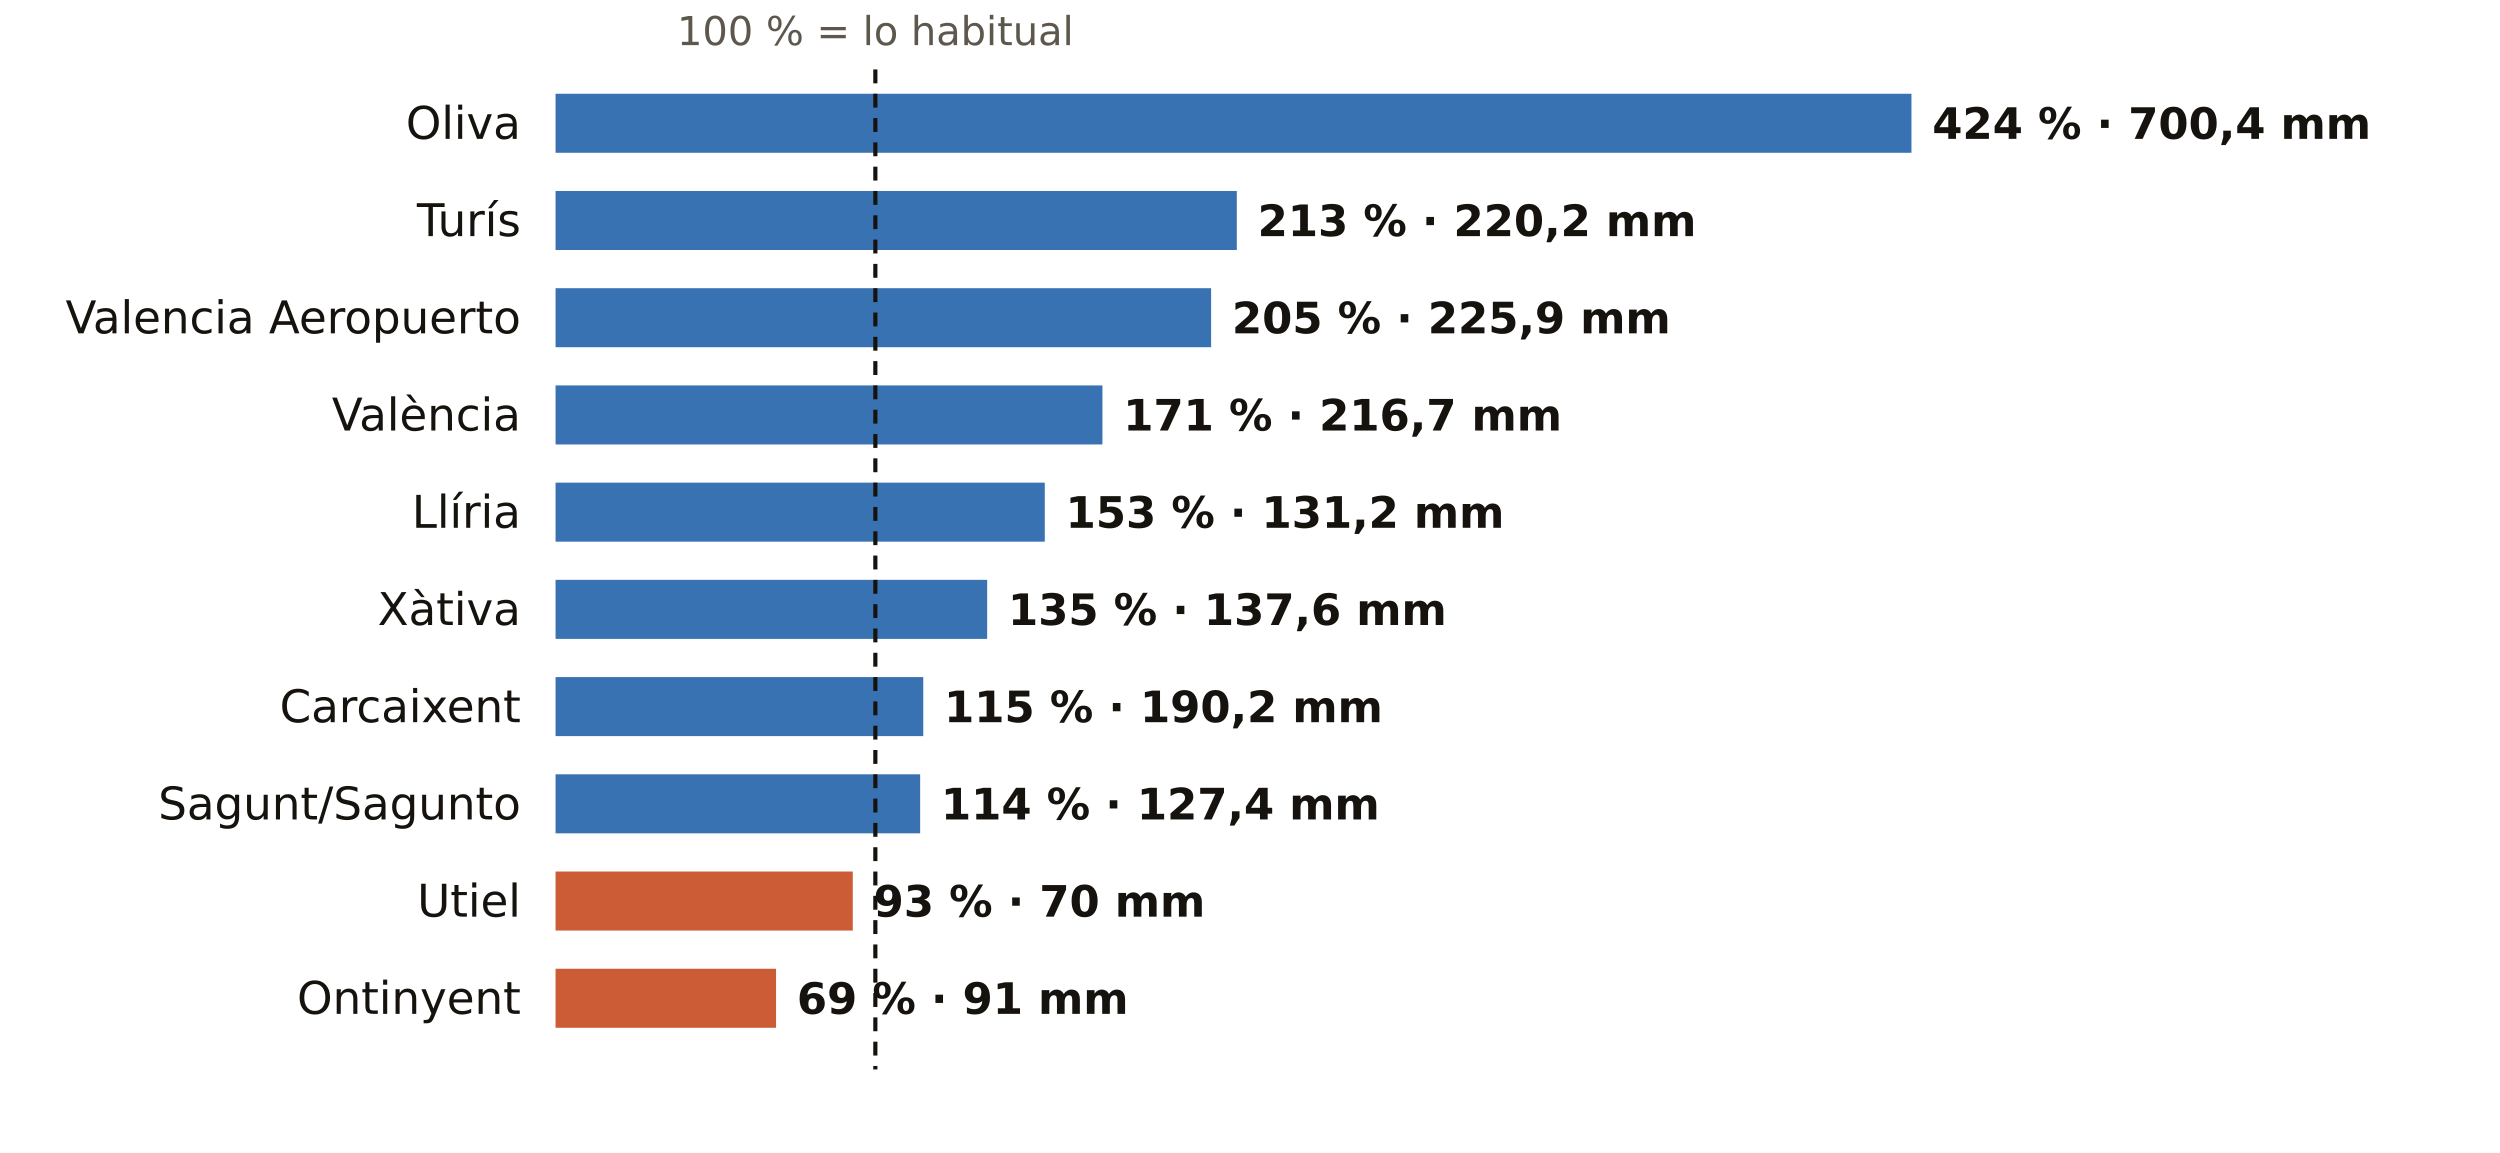
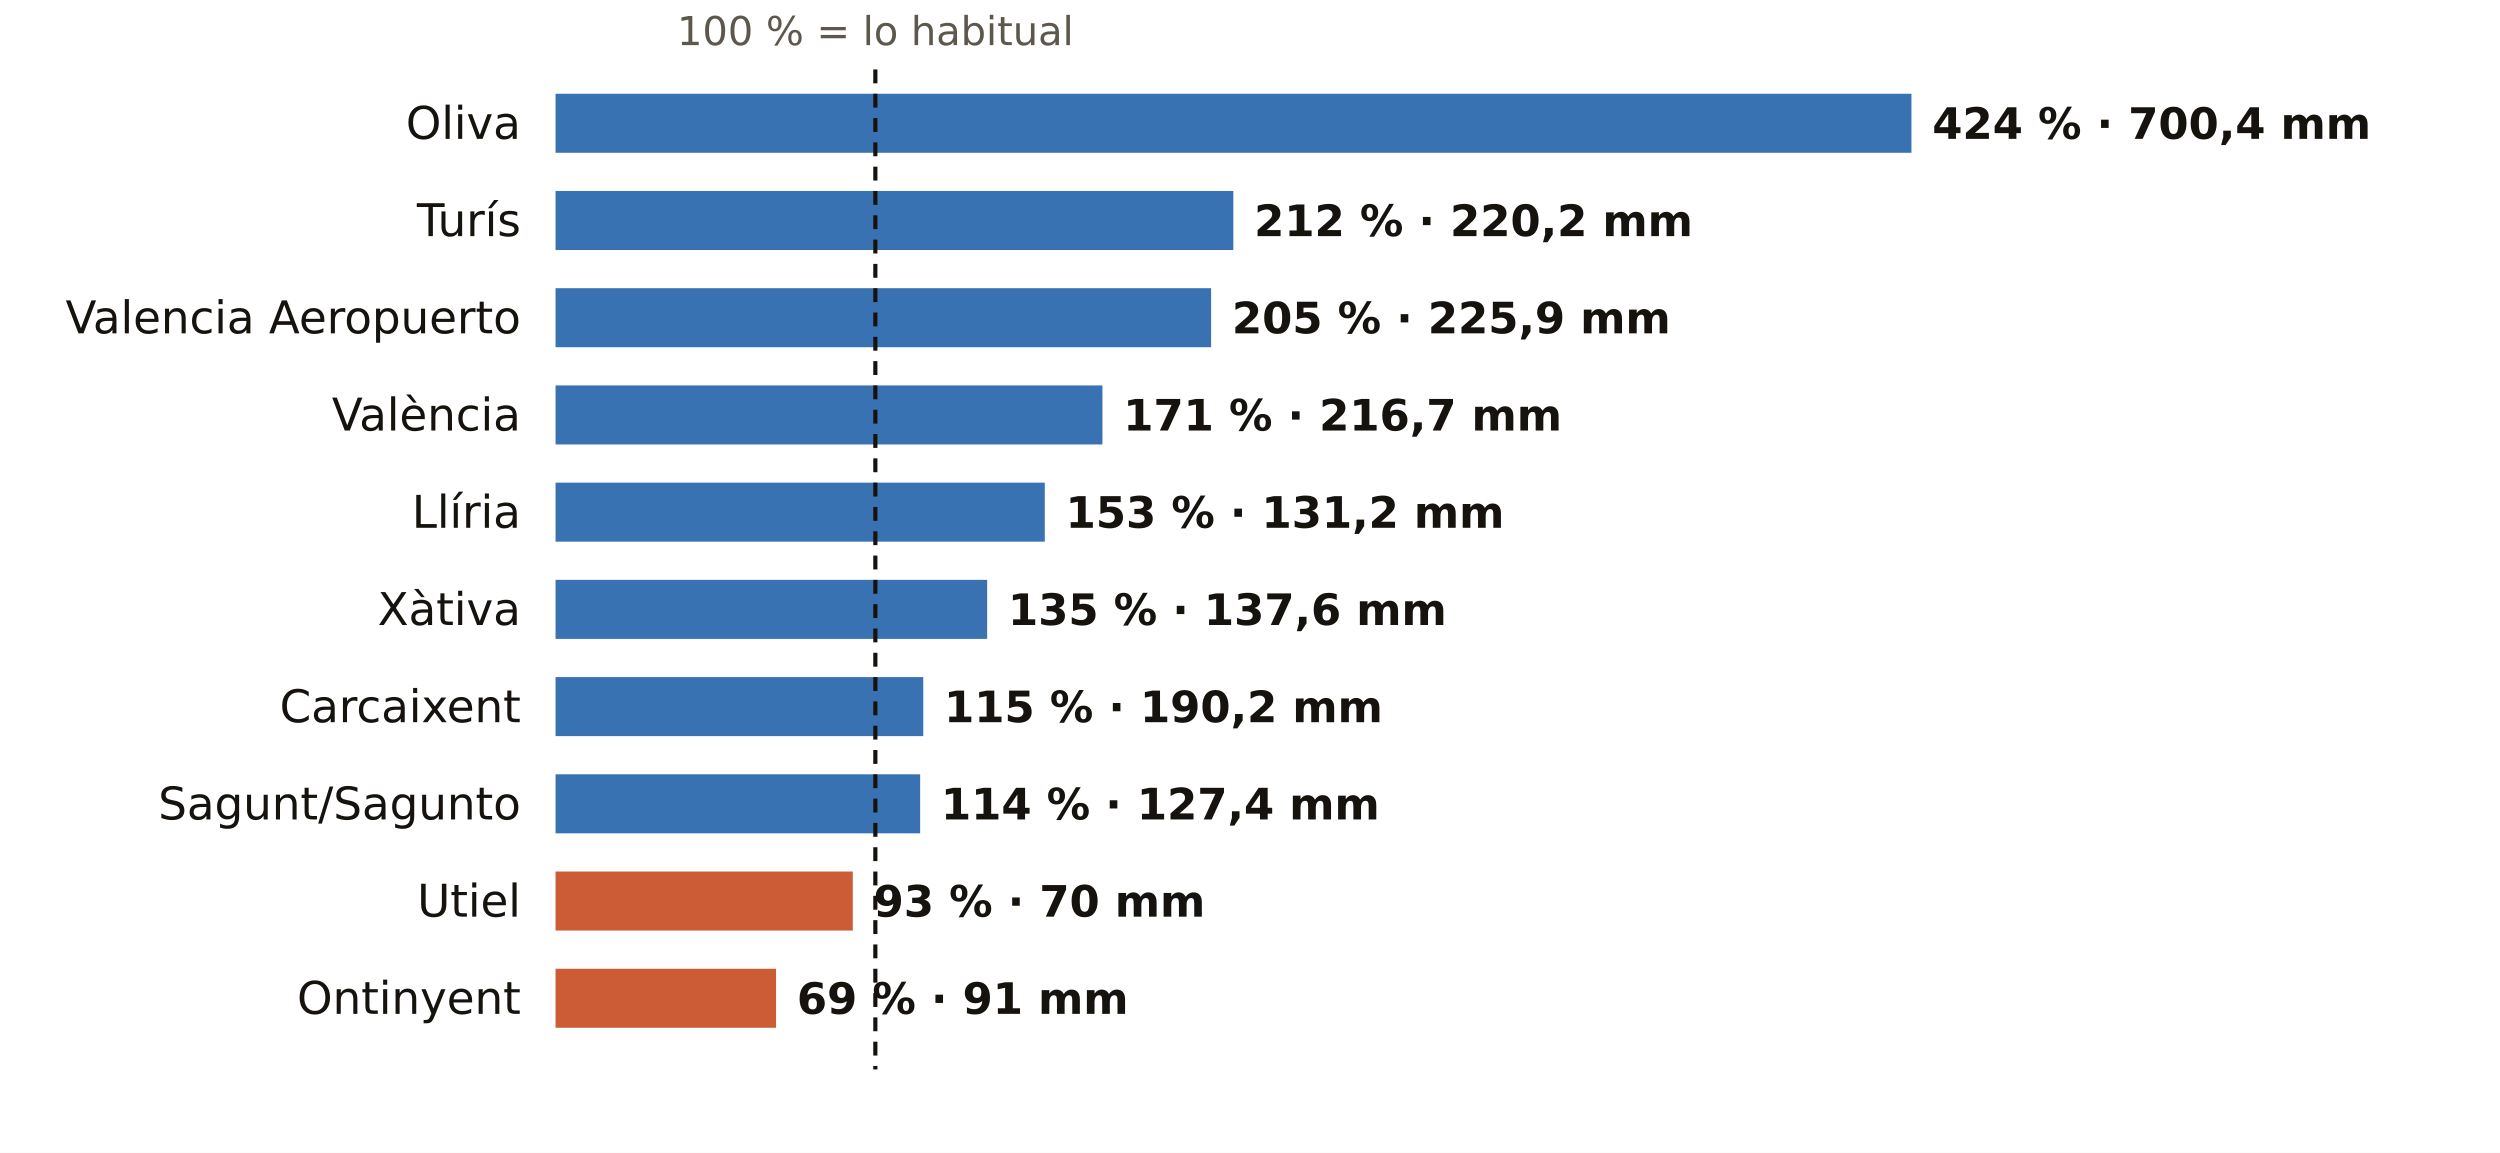
<svg xmlns="http://www.w3.org/2000/svg" viewBox="0 0 720 332" width="720" height="332" role="img" aria-label="El otoño en los pluviómetros de AEMET de Valencia: % de lo habitual">
  <rect width="720" height="332" fill="#FFFFFF" />
  <text x="252.1" y="13.0" font-size="11.5" fill="#5E574E" text-anchor="middle" font-weight="400" font-family="Public Sans, DejaVu Sans, Arial, sans-serif">100 % = lo habitual</text>
  <text x="150.0" y="40.0" font-size="13" fill="#16130F" text-anchor="end" font-weight="500" font-family="Public Sans, DejaVu Sans, Arial, sans-serif">Oliva</text>
  <rect x="160" y="27" width="390.5" height="17" fill="#1F5FA8" opacity="0.88" />
  <text x="556.5" y="40.0" font-size="12.5" fill="#16130F" text-anchor="start" font-weight="600" font-family="Public Sans, DejaVu Sans, Arial, sans-serif">424 % · 700,4 mm</text>
  <text x="150.0" y="68.0" font-size="13" fill="#16130F" text-anchor="end" font-weight="500" font-family="Public Sans, DejaVu Sans, Arial, sans-serif">Turís</text>
-   <rect x="160" y="55" width="196.2" height="17" fill="#1F5FA8" opacity="0.88" />
-   <text x="362.2" y="68.0" font-size="12.5" fill="#16130F" text-anchor="start" font-weight="600" font-family="Public Sans, DejaVu Sans, Arial, sans-serif">213 % · 220,2 mm</text>
+   <rect x="160" y="55" width="195.2" height="17" fill="#1F5FA8" opacity="0.88" />
+   <text x="361.2" y="68.0" font-size="12.5" fill="#16130F" text-anchor="start" font-weight="600" font-family="Public Sans, DejaVu Sans, Arial, sans-serif">212 % · 220,2 mm</text>
  <text x="150.0" y="96.0" font-size="13" fill="#16130F" text-anchor="end" font-weight="500" font-family="Public Sans, DejaVu Sans, Arial, sans-serif">Valencia Aeropuerto</text>
  <rect x="160" y="83" width="188.8" height="17" fill="#1F5FA8" opacity="0.88" />
  <text x="354.8" y="96.0" font-size="12.5" fill="#16130F" text-anchor="start" font-weight="600" font-family="Public Sans, DejaVu Sans, Arial, sans-serif">205 % · 225,9 mm</text>
  <text x="150.0" y="124.0" font-size="13" fill="#16130F" text-anchor="end" font-weight="500" font-family="Public Sans, DejaVu Sans, Arial, sans-serif">València</text>
  <rect x="160" y="111" width="157.5" height="17" fill="#1F5FA8" opacity="0.88" />
  <text x="323.5" y="124.0" font-size="12.5" fill="#16130F" text-anchor="start" font-weight="600" font-family="Public Sans, DejaVu Sans, Arial, sans-serif">171 % · 216,7 mm</text>
  <text x="150.0" y="152.0" font-size="13" fill="#16130F" text-anchor="end" font-weight="500" font-family="Public Sans, DejaVu Sans, Arial, sans-serif">Llíria</text>
  <rect x="160" y="139" width="140.9" height="17" fill="#1F5FA8" opacity="0.88" />
  <text x="306.9" y="152.0" font-size="12.5" fill="#16130F" text-anchor="start" font-weight="600" font-family="Public Sans, DejaVu Sans, Arial, sans-serif">153 % · 131,2 mm</text>
  <text x="150.0" y="180.0" font-size="13" fill="#16130F" text-anchor="end" font-weight="500" font-family="Public Sans, DejaVu Sans, Arial, sans-serif">Xàtiva</text>
  <rect x="160" y="167" width="124.3" height="17" fill="#1F5FA8" opacity="0.88" />
  <text x="290.3" y="180.0" font-size="12.5" fill="#16130F" text-anchor="start" font-weight="600" font-family="Public Sans, DejaVu Sans, Arial, sans-serif">135 % · 137,6 mm</text>
  <text x="150.0" y="208.0" font-size="13" fill="#16130F" text-anchor="end" font-weight="500" font-family="Public Sans, DejaVu Sans, Arial, sans-serif">Carcaixent</text>
  <rect x="160" y="195" width="105.9" height="17" fill="#1F5FA8" opacity="0.88" />
  <text x="271.9" y="208.0" font-size="12.5" fill="#16130F" text-anchor="start" font-weight="600" font-family="Public Sans, DejaVu Sans, Arial, sans-serif">115 % · 190,2 mm</text>
  <text x="150.0" y="236.0" font-size="13" fill="#16130F" text-anchor="end" font-weight="500" font-family="Public Sans, DejaVu Sans, Arial, sans-serif">Sagunt/Sagunto</text>
  <rect x="160" y="223" width="105.0" height="17" fill="#1F5FA8" opacity="0.88" />
  <text x="271.0" y="236.0" font-size="12.5" fill="#16130F" text-anchor="start" font-weight="600" font-family="Public Sans, DejaVu Sans, Arial, sans-serif">114 % · 127,4 mm</text>
  <text x="150.0" y="264.0" font-size="13" fill="#16130F" text-anchor="end" font-weight="500" font-family="Public Sans, DejaVu Sans, Arial, sans-serif">Utiel</text>
  <rect x="160" y="251" width="85.6" height="17" fill="#C4461A" opacity="0.88" />
  <text x="251.6" y="264.0" font-size="12.5" fill="#16130F" text-anchor="start" font-weight="600" font-family="Public Sans, DejaVu Sans, Arial, sans-serif">93 % · 70 mm</text>
  <text x="150.0" y="292.0" font-size="13" fill="#16130F" text-anchor="end" font-weight="500" font-family="Public Sans, DejaVu Sans, Arial, sans-serif">Ontinyent</text>
  <rect x="160" y="279" width="63.5" height="17" fill="#C4461A" opacity="0.88" />
  <text x="229.5" y="292.0" font-size="12.5" fill="#16130F" text-anchor="start" font-weight="600" font-family="Public Sans, DejaVu Sans, Arial, sans-serif">69 % · 91 mm</text>
  <line x1="252.1" x2="252.1" y1="20" y2="308" stroke="#16130F" stroke-width="1.2" stroke-dasharray="4 3" />
</svg>
